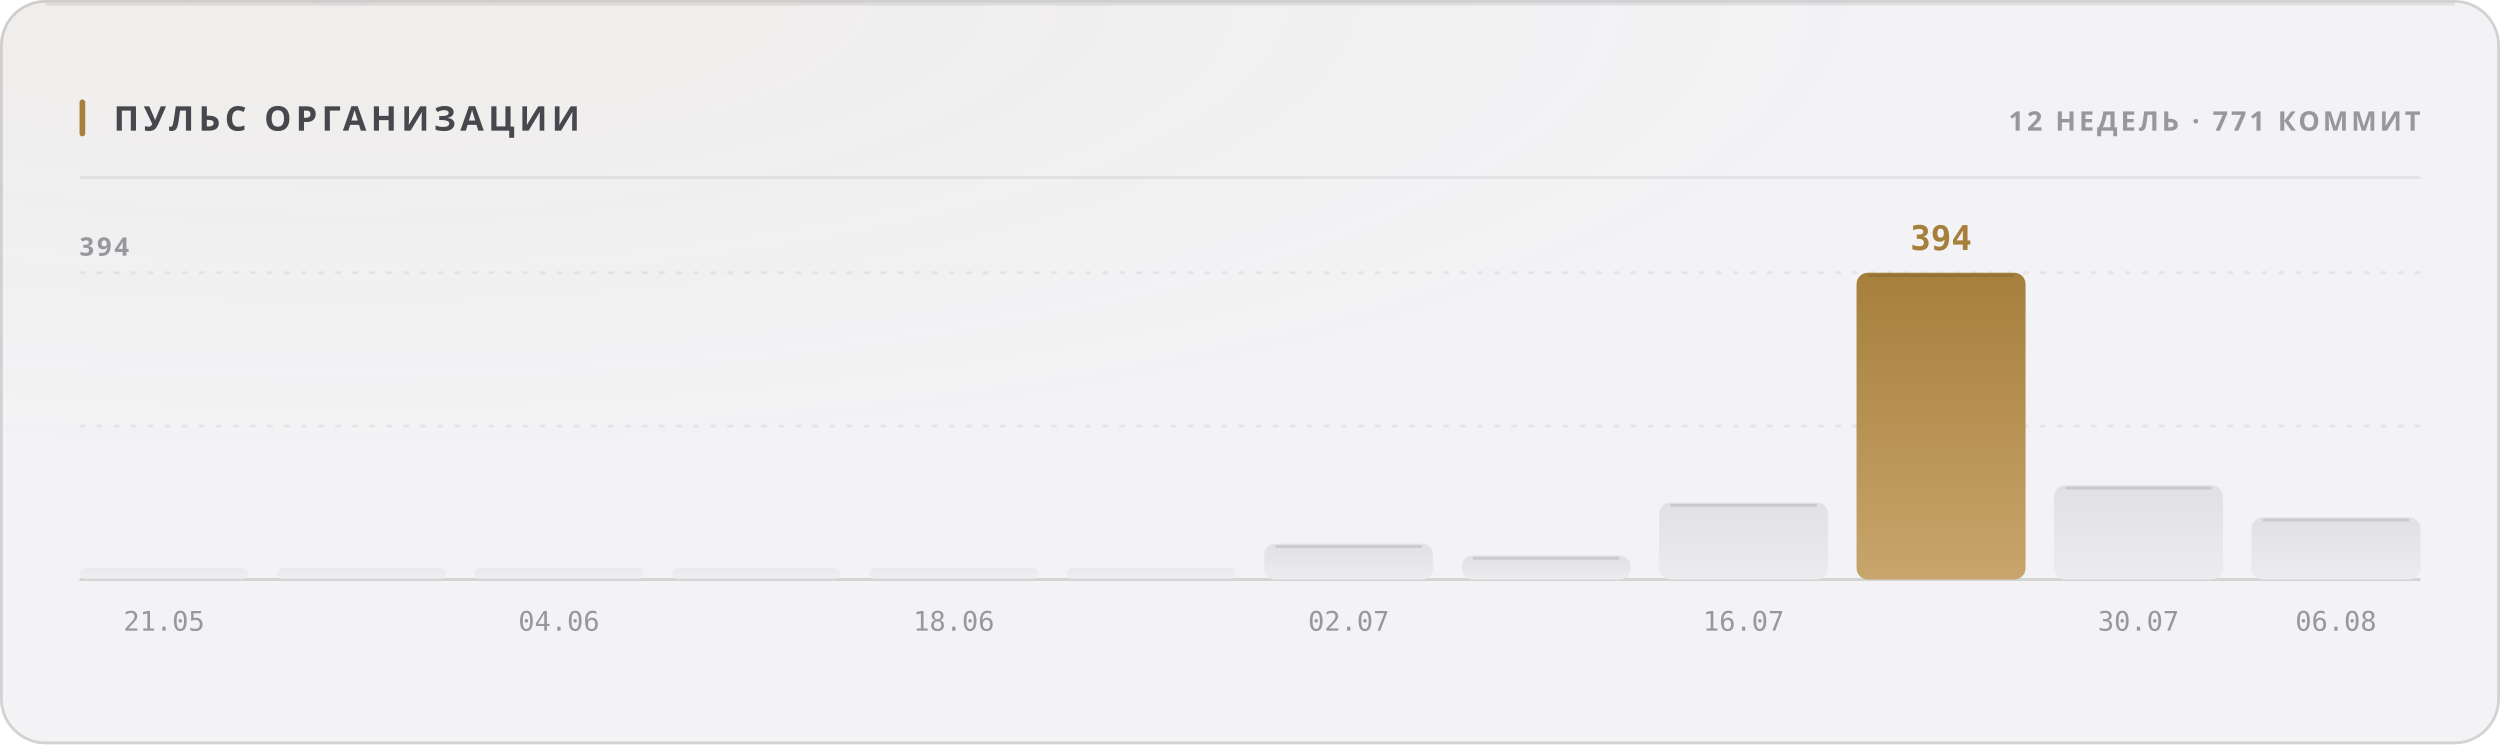
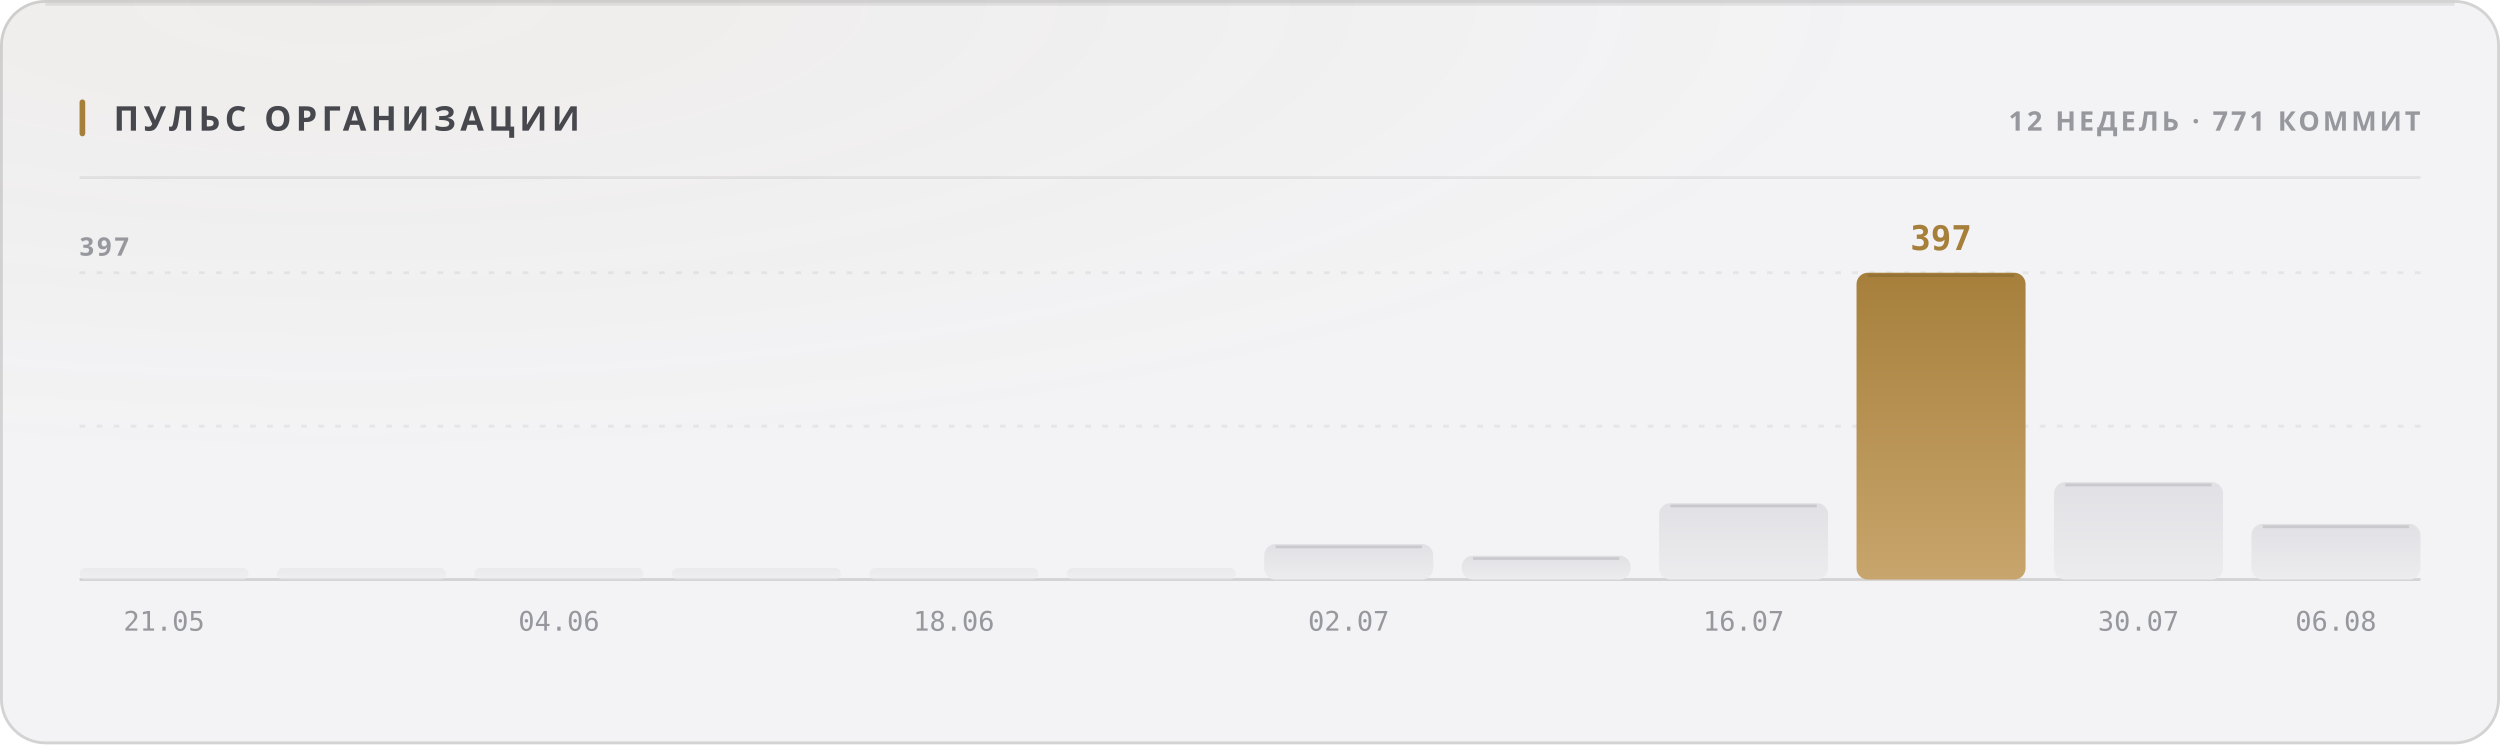
<svg xmlns="http://www.w3.org/2000/svg" width="880" height="262" viewBox="0 0 880 262" role="img">
  <style>
  text { font-family: -apple-system, BlinkMacSystemFont, 'Segoe UI', 'Noto Sans', Helvetica, Arial, sans-serif; }
  .mono { font-family: ui-monospace, 'SF Mono', 'Cascadia Mono', 'DejaVu Sans Mono', Menlo, Consolas, monospace; font-variant-numeric: tabular-nums; }
  .caps { letter-spacing: .1em; text-transform: uppercase; }

  @keyframes sheen  { from { transform: translateX(-120%); } to { transform: translateX(260%); } }
  @keyframes rise   { from { opacity: 0; transform: translateY(6px); } to { opacity: 1; transform: none; } }
  @keyframes slide  { from { opacity: 0; transform: translateX(-8px); } to { opacity: 1; transform: none; } }
  @keyframes grow   { from { transform: scaleY(0); } to { transform: scaleY(1); } }
  @keyframes widen  { from { transform: scaleX(0); } to { transform: scaleX(1); } }
  @keyframes draw   { from { stroke-dashoffset: 200; } to { stroke-dashoffset: 0; } }

  .sheen { animation: sheen 5.5s cubic-bezier(.45,0,.2,1) infinite; }
  .rise  { animation: rise .5s cubic-bezier(.16,1,.3,1) both; }
  .slide { animation: slide .42s cubic-bezier(.16,1,.3,1) both; }
  .bar   { transform-box: fill-box; transform-origin: 50% 100%;
           animation: grow .62s cubic-bezier(.16,1,.3,1) both; }
  .fill  { transform-box: fill-box; transform-origin: 0% 50%;
           animation: widen .8s cubic-bezier(.16,1,.3,1) both; }
  /* The hidden start state lives in the keyframes, never in the static rule.
     A renderer that ignores CSS animations then falls back to the FINISHED
     state — a drawn line, visible text — instead of an empty panel. */
  .spark { stroke-dasharray: 200;
           animation: draw 1.1s cubic-bezier(.16,1,.3,1) both; }

  @media (prefers-reduced-motion: reduce) {
    .sheen { animation: none; opacity: 0; }
    .rise, .slide, .bar, .fill, .spark { animation: none; opacity: 1; transform: none;
                                         stroke-dashoffset: 0; }
  }</style>
  <defs>
    <filter id="grain1" x="0" y="0" width="100%" height="100%">
      <feTurbulence type="fractalNoise" baseFrequency="0.82" numOctaves="3" stitchTiles="stitch" />
      <feColorMatrix type="saturate" values="0" />
    </filter>
    <radialGradient id="wash2" cx="14%" cy="0%" r="62%">
      <stop offset="0%" stop-color="#a67f3b" stop-opacity="0.05" />
      <stop offset="100%" stop-color="#a67f3b" stop-opacity="0" />
    </radialGradient>
    <linearGradient id="barfill3" x1="0" y1="0" x2="0" y2="1">
      <stop offset="0%" stop-color="#e1e1e5" />
      <stop offset="100%" stop-color="#ececef" />
    </linearGradient>
    <linearGradient id="barfill4" x1="0" y1="0" x2="0" y2="1">
      <stop offset="0%" stop-color="#e1e1e5" />
      <stop offset="100%" stop-color="#ececef" />
    </linearGradient>
    <linearGradient id="barfill5" x1="0" y1="0" x2="0" y2="1">
      <stop offset="0%" stop-color="#e1e1e5" />
      <stop offset="100%" stop-color="#ececef" />
    </linearGradient>
    <linearGradient id="barfill6" x1="0" y1="0" x2="0" y2="1">
      <stop offset="0%" stop-color="#e1e1e5" />
      <stop offset="100%" stop-color="#ececef" />
    </linearGradient>
    <linearGradient id="barfill7" x1="0" y1="0" x2="0" y2="1">
      <stop offset="0%" stop-color="#e1e1e5" />
      <stop offset="100%" stop-color="#ececef" />
    </linearGradient>
    <linearGradient id="barfill8" x1="0" y1="0" x2="0" y2="1">
      <stop offset="0%" stop-color="#e1e1e5" />
      <stop offset="100%" stop-color="#ececef" />
    </linearGradient>
    <linearGradient id="barfill9" x1="0" y1="0" x2="0" y2="1">
      <stop offset="0%" stop-color="#e1e1e5" />
      <stop offset="100%" stop-color="#ececef" />
    </linearGradient>
    <linearGradient id="barfill10" x1="0" y1="0" x2="0" y2="1">
      <stop offset="0%" stop-color="#e1e1e5" />
      <stop offset="100%" stop-color="#ececef" />
    </linearGradient>
    <linearGradient id="barfill11" x1="0" y1="0" x2="0" y2="1">
      <stop offset="0%" stop-color="#e1e1e5" />
      <stop offset="100%" stop-color="#ececef" />
    </linearGradient>
    <linearGradient id="barfill12" x1="0" y1="0" x2="0" y2="1">
      <stop offset="0%" stop-color="#a67f3b" />
      <stop offset="100%" stop-color="#c8a56c" />
    </linearGradient>
    <linearGradient id="barfill13" x1="0" y1="0" x2="0" y2="1">
      <stop offset="0%" stop-color="#e1e1e5" />
      <stop offset="100%" stop-color="#ececef" />
    </linearGradient>
    <linearGradient id="barfill14" x1="0" y1="0" x2="0" y2="1">
      <stop offset="0%" stop-color="#e1e1e5" />
      <stop offset="100%" stop-color="#ececef" />
    </linearGradient>
  </defs>
  <rect width="880" height="262" rx="16" fill="#f3f3f5" />
  <rect width="880" height="262" rx="16" fill="url(#wash2)" />
  <rect width="880" height="262" rx="16" filter="url(#grain1)" opacity="0.035" style="mix-blend-mode:overlay" />
  <rect x=".5" y=".5" width="879" height="261" rx="15.5" fill="none" stroke="rgba(10,10,12,0.14)" />
  <path d="M16 1.5 H864" stroke="rgba(10,10,12,0.08)" stroke-width="1" fill="none" />
  <rect x="28" y="35" width="2" height="13" rx="1" fill="#a67f3b" />
  <text x="40" y="46" font-size="12" font-weight="700" fill="#47474e" letter-spacing="0.13em">ПУЛЬС ОРГАНИЗАЦИИ</text>
  <text x="852" y="46" font-size="9.5" font-weight="600" fill="#97989e" text-anchor="end" letter-spacing="0.11em">12 НЕДЕЛЬ · 771 КОММИТ</text>
  <path d="M28 62.5 H852" stroke="rgba(10,10,12,0.07)" stroke-width="1" />
  <path d="M28 150.0 H852" stroke="rgba(10,10,12,0.06)" stroke-width="1" stroke-dasharray="2 4" />
  <path d="M28 96.0 H852" stroke="rgba(10,10,12,0.06)" stroke-width="1" stroke-dasharray="2 4" />
  <path d="M28 204 H852" stroke="rgba(10,10,12,0.14)" stroke-width="1" />
-   <text x="28" y="90" font-size="9" font-weight="600" fill="#97989e" letter-spacing="0.11em">394</text>
+   <text x="28" y="90" font-size="9" font-weight="600" fill="#97989e" letter-spacing="0.11em">397</text>
  <rect class="bar" x="28.0" y="200.0" width="59.5" height="4.0" rx="2" fill="url(#barfill3)" opacity="0.55" style="animation-delay:0s" />
  <text x="57.75" y="222" font-size="9.5" font-weight="400" fill="#97989e" text-anchor="middle" class="mono">21.05</text>
  <rect class="bar" x="97.5" y="200.0" width="59.5" height="4.0" rx="2" fill="url(#barfill4)" opacity="0.55" style="animation-delay:0.038s" />
  <rect class="bar" x="167.0" y="200.0" width="59.5" height="4.0" rx="2" fill="url(#barfill5)" opacity="0.55" style="animation-delay:0.076s" />
  <text x="196.75" y="222" font-size="9.5" font-weight="400" fill="#97989e" text-anchor="middle" class="mono">04.06</text>
  <rect class="bar" x="236.5" y="200.0" width="59.5" height="4.0" rx="2" fill="url(#barfill6)" opacity="0.55" style="animation-delay:0.114s" />
  <rect class="bar" x="306.0" y="200.0" width="59.5" height="4.0" rx="2" fill="url(#barfill7)" opacity="0.55" style="animation-delay:0.152s" />
  <text x="335.75" y="222" font-size="9.5" font-weight="400" fill="#97989e" text-anchor="middle" class="mono">18.06</text>
  <rect class="bar" x="375.5" y="200.0" width="59.5" height="4.0" rx="2" fill="url(#barfill8)" opacity="0.55" style="animation-delay:0.19s" />
-   <rect class="bar" x="445.0" y="191.4" width="59.5" height="12.6" rx="4" fill="url(#barfill9)" opacity="1" style="animation-delay:0.228s" />
-   <path d="M449.0 192.4 H500.5" stroke="rgba(10,10,12,0.11)" stroke-width="1" />
+   <rect class="bar" x="445.0" y="191.5" width="59.5" height="12.5" rx="4" fill="url(#barfill9)" opacity="1" style="animation-delay:0.228s" />
+   <path d="M449.0 192.5 H500.5" stroke="rgba(10,10,12,0.11)" stroke-width="1" />
  <text x="474.75" y="222" font-size="9.5" font-weight="400" fill="#97989e" text-anchor="middle" class="mono">02.07</text>
-   <rect class="bar" x="514.5" y="195.5" width="59.5" height="8.5" rx="4" fill="url(#barfill10)" opacity="1" style="animation-delay:0.266s" />
-   <path d="M518.5 196.5 H570.0" stroke="rgba(10,10,12,0.11)" stroke-width="1" />
-   <rect class="bar" x="584.0" y="176.9" width="59.5" height="27.1" rx="4" fill="url(#barfill11)" opacity="1" style="animation-delay:0.304s" />
-   <path d="M588.0 177.9 H639.5" stroke="rgba(10,10,12,0.11)" stroke-width="1" />
+   <rect class="bar" x="514.5" y="195.6" width="59.5" height="8.4" rx="4" fill="url(#barfill10)" opacity="1" style="animation-delay:0.266s" />
+   <path d="M518.5 196.6 H570.0" stroke="rgba(10,10,12,0.11)" stroke-width="1" />
+   <rect class="bar" x="584.0" y="177.1" width="59.5" height="26.9" rx="4" fill="url(#barfill11)" opacity="1" style="animation-delay:0.304s" />
+   <path d="M588.0 178.1 H639.5" stroke="rgba(10,10,12,0.11)" stroke-width="1" />
  <text x="613.75" y="222" font-size="9.5" font-weight="400" fill="#97989e" text-anchor="middle" class="mono">16.07</text>
  <rect class="bar" x="653.5" y="96.0" width="59.5" height="108.0" rx="4" fill="url(#barfill12)" opacity="1" style="animation-delay:0.342s" />
  <path d="M657.5 97.0 H709.0" stroke="rgba(10,10,12,0.11)" stroke-width="1" />
-   <text x="683.25" y="88" font-size="12" font-weight="700" fill="#a67f3b" text-anchor="middle" class="mono rise" opacity="1">394</text>
-   <rect class="bar" x="723.0" y="170.8" width="59.5" height="33.2" rx="4" fill="url(#barfill13)" opacity="1" style="animation-delay:0.38s" />
-   <path d="M727.0 171.8 H778.5" stroke="rgba(10,10,12,0.11)" stroke-width="1" />
+   <text x="683.25" y="88" font-size="12" font-weight="700" fill="#a67f3b" text-anchor="middle" class="mono rise" opacity="1">397</text>
+   <rect class="bar" x="723.0" y="169.7" width="59.5" height="34.3" rx="4" fill="url(#barfill13)" opacity="1" style="animation-delay:0.38s" />
+   <path d="M727.0 170.7 H778.5" stroke="rgba(10,10,12,0.11)" stroke-width="1" />
  <text x="752.75" y="222" font-size="9.5" font-weight="400" fill="#97989e" text-anchor="middle" class="mono">30.07</text>
-   <rect class="bar" x="792.5" y="182.1" width="59.5" height="21.9" rx="4" fill="url(#barfill14)" opacity="1" style="animation-delay:0.418s" />
-   <path d="M796.5 183.1 H848.0" stroke="rgba(10,10,12,0.11)" stroke-width="1" />
+   <rect class="bar" x="792.5" y="184.4" width="59.5" height="19.6" rx="4" fill="url(#barfill14)" opacity="1" style="animation-delay:0.418s" />
+   <path d="M796.5 185.4 H848.0" stroke="rgba(10,10,12,0.11)" stroke-width="1" />
  <text x="822.25" y="222" font-size="9.5" font-weight="400" fill="#97989e" text-anchor="middle" class="mono">06.08</text>
</svg>
